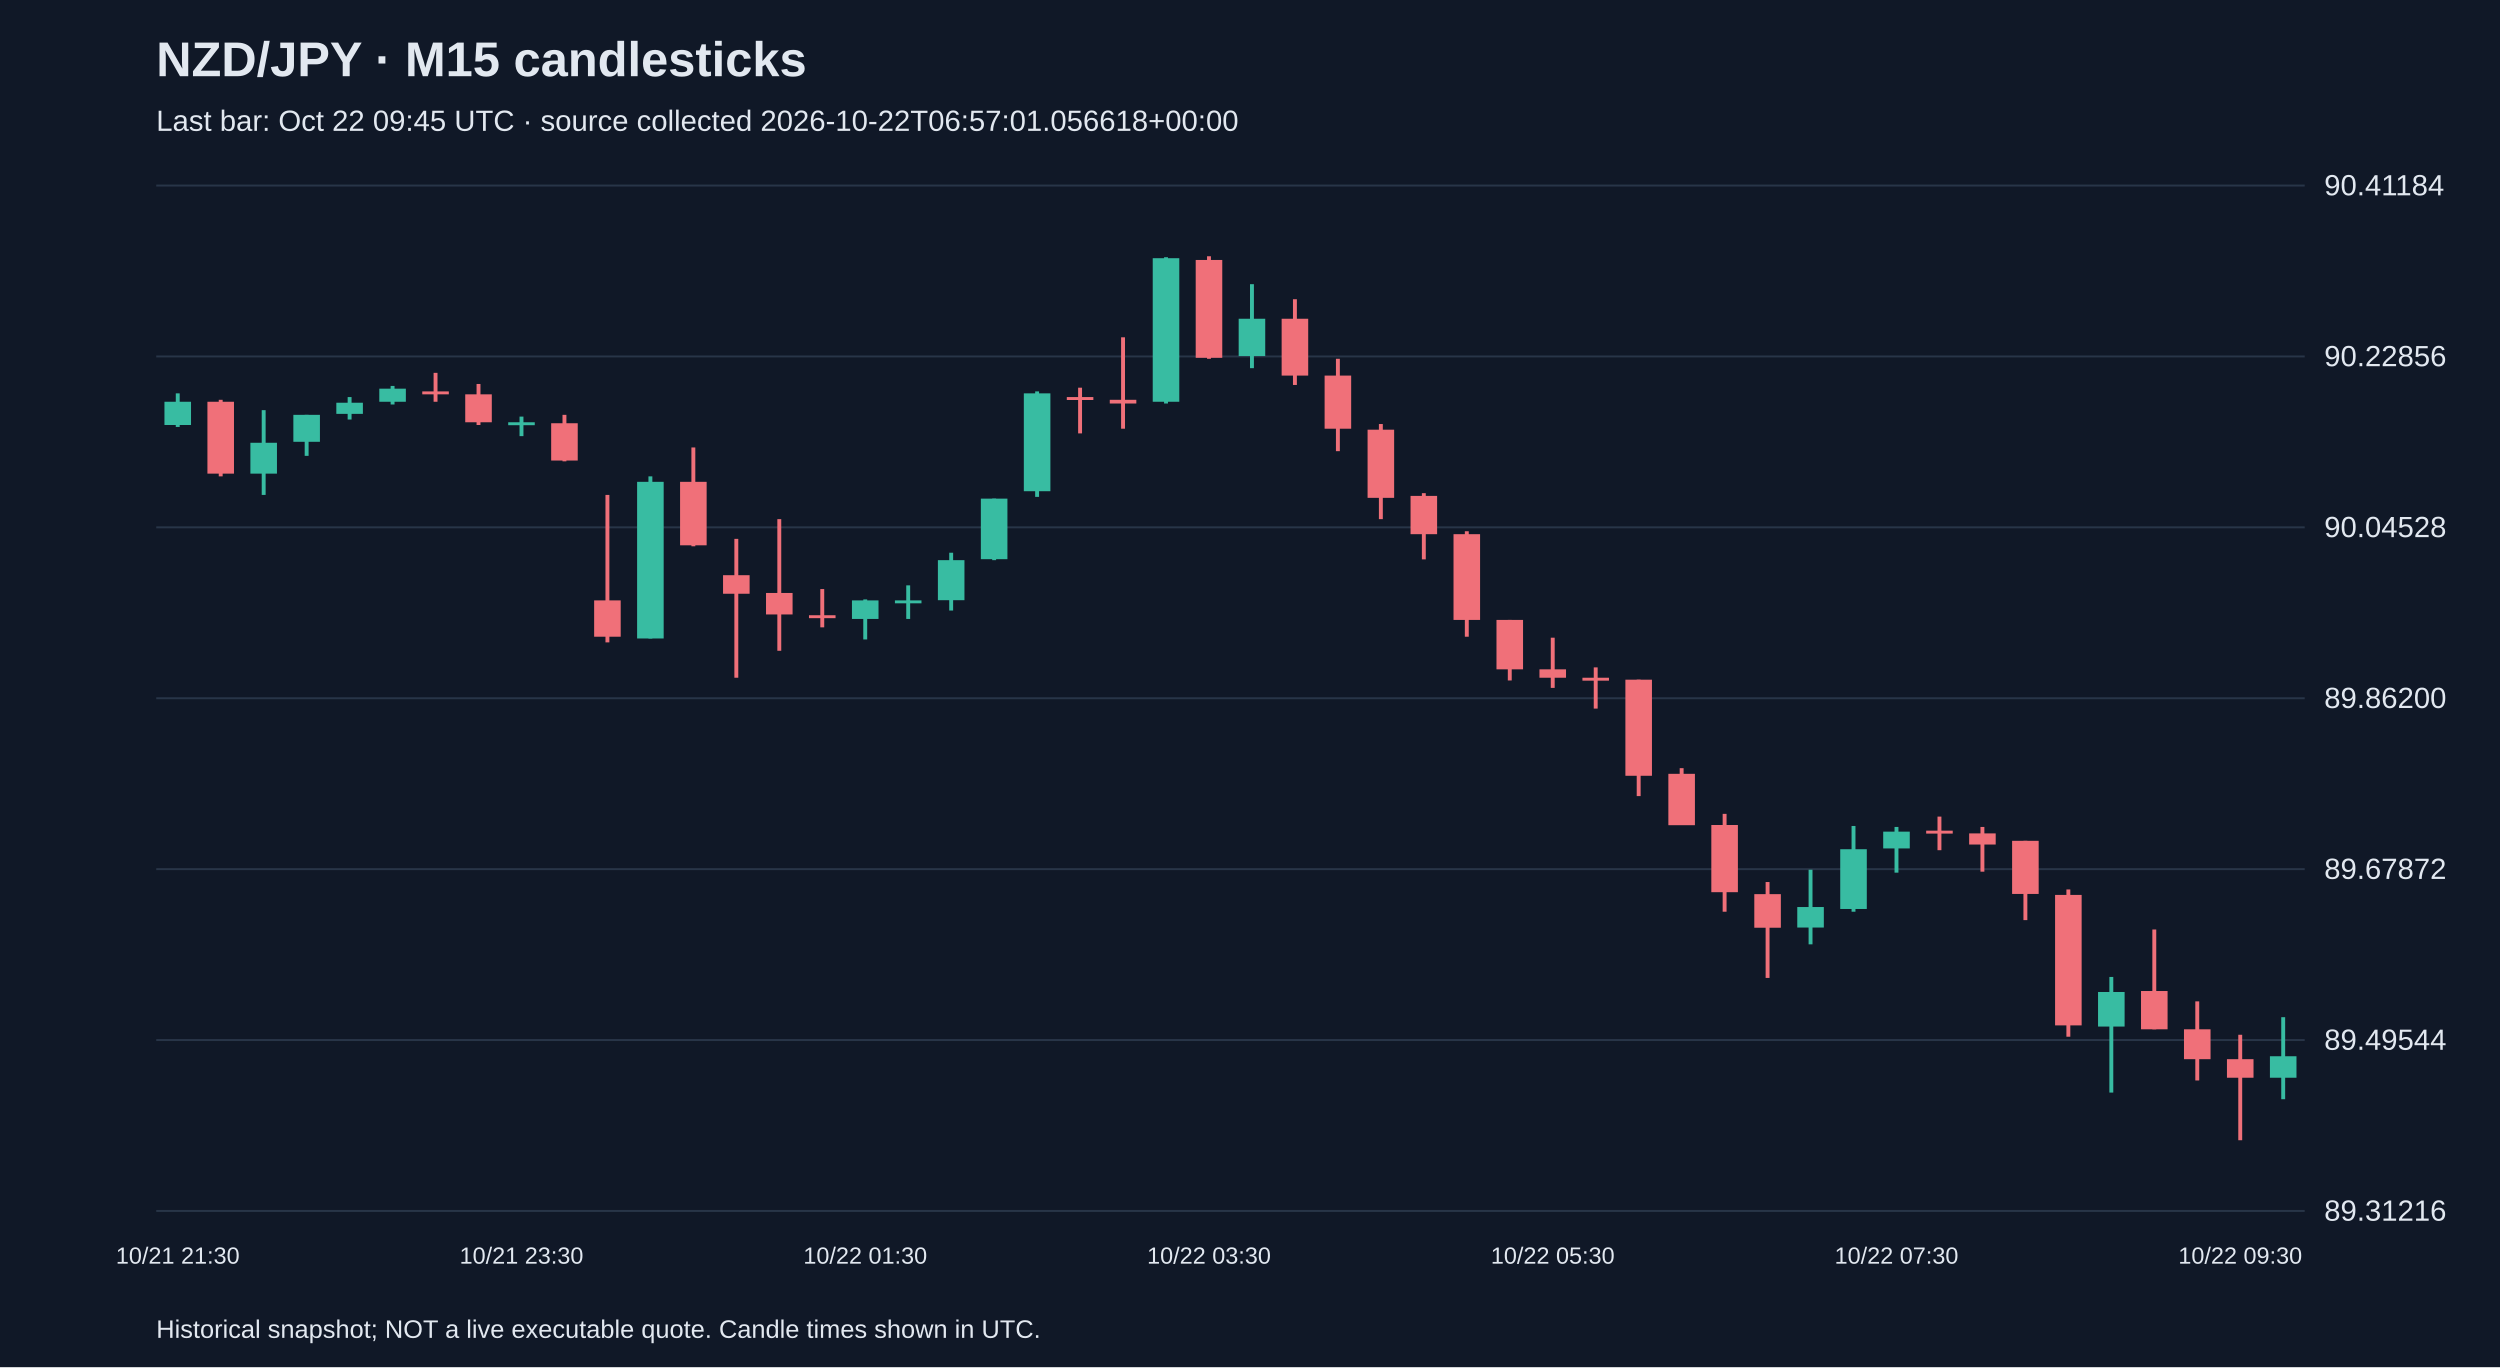
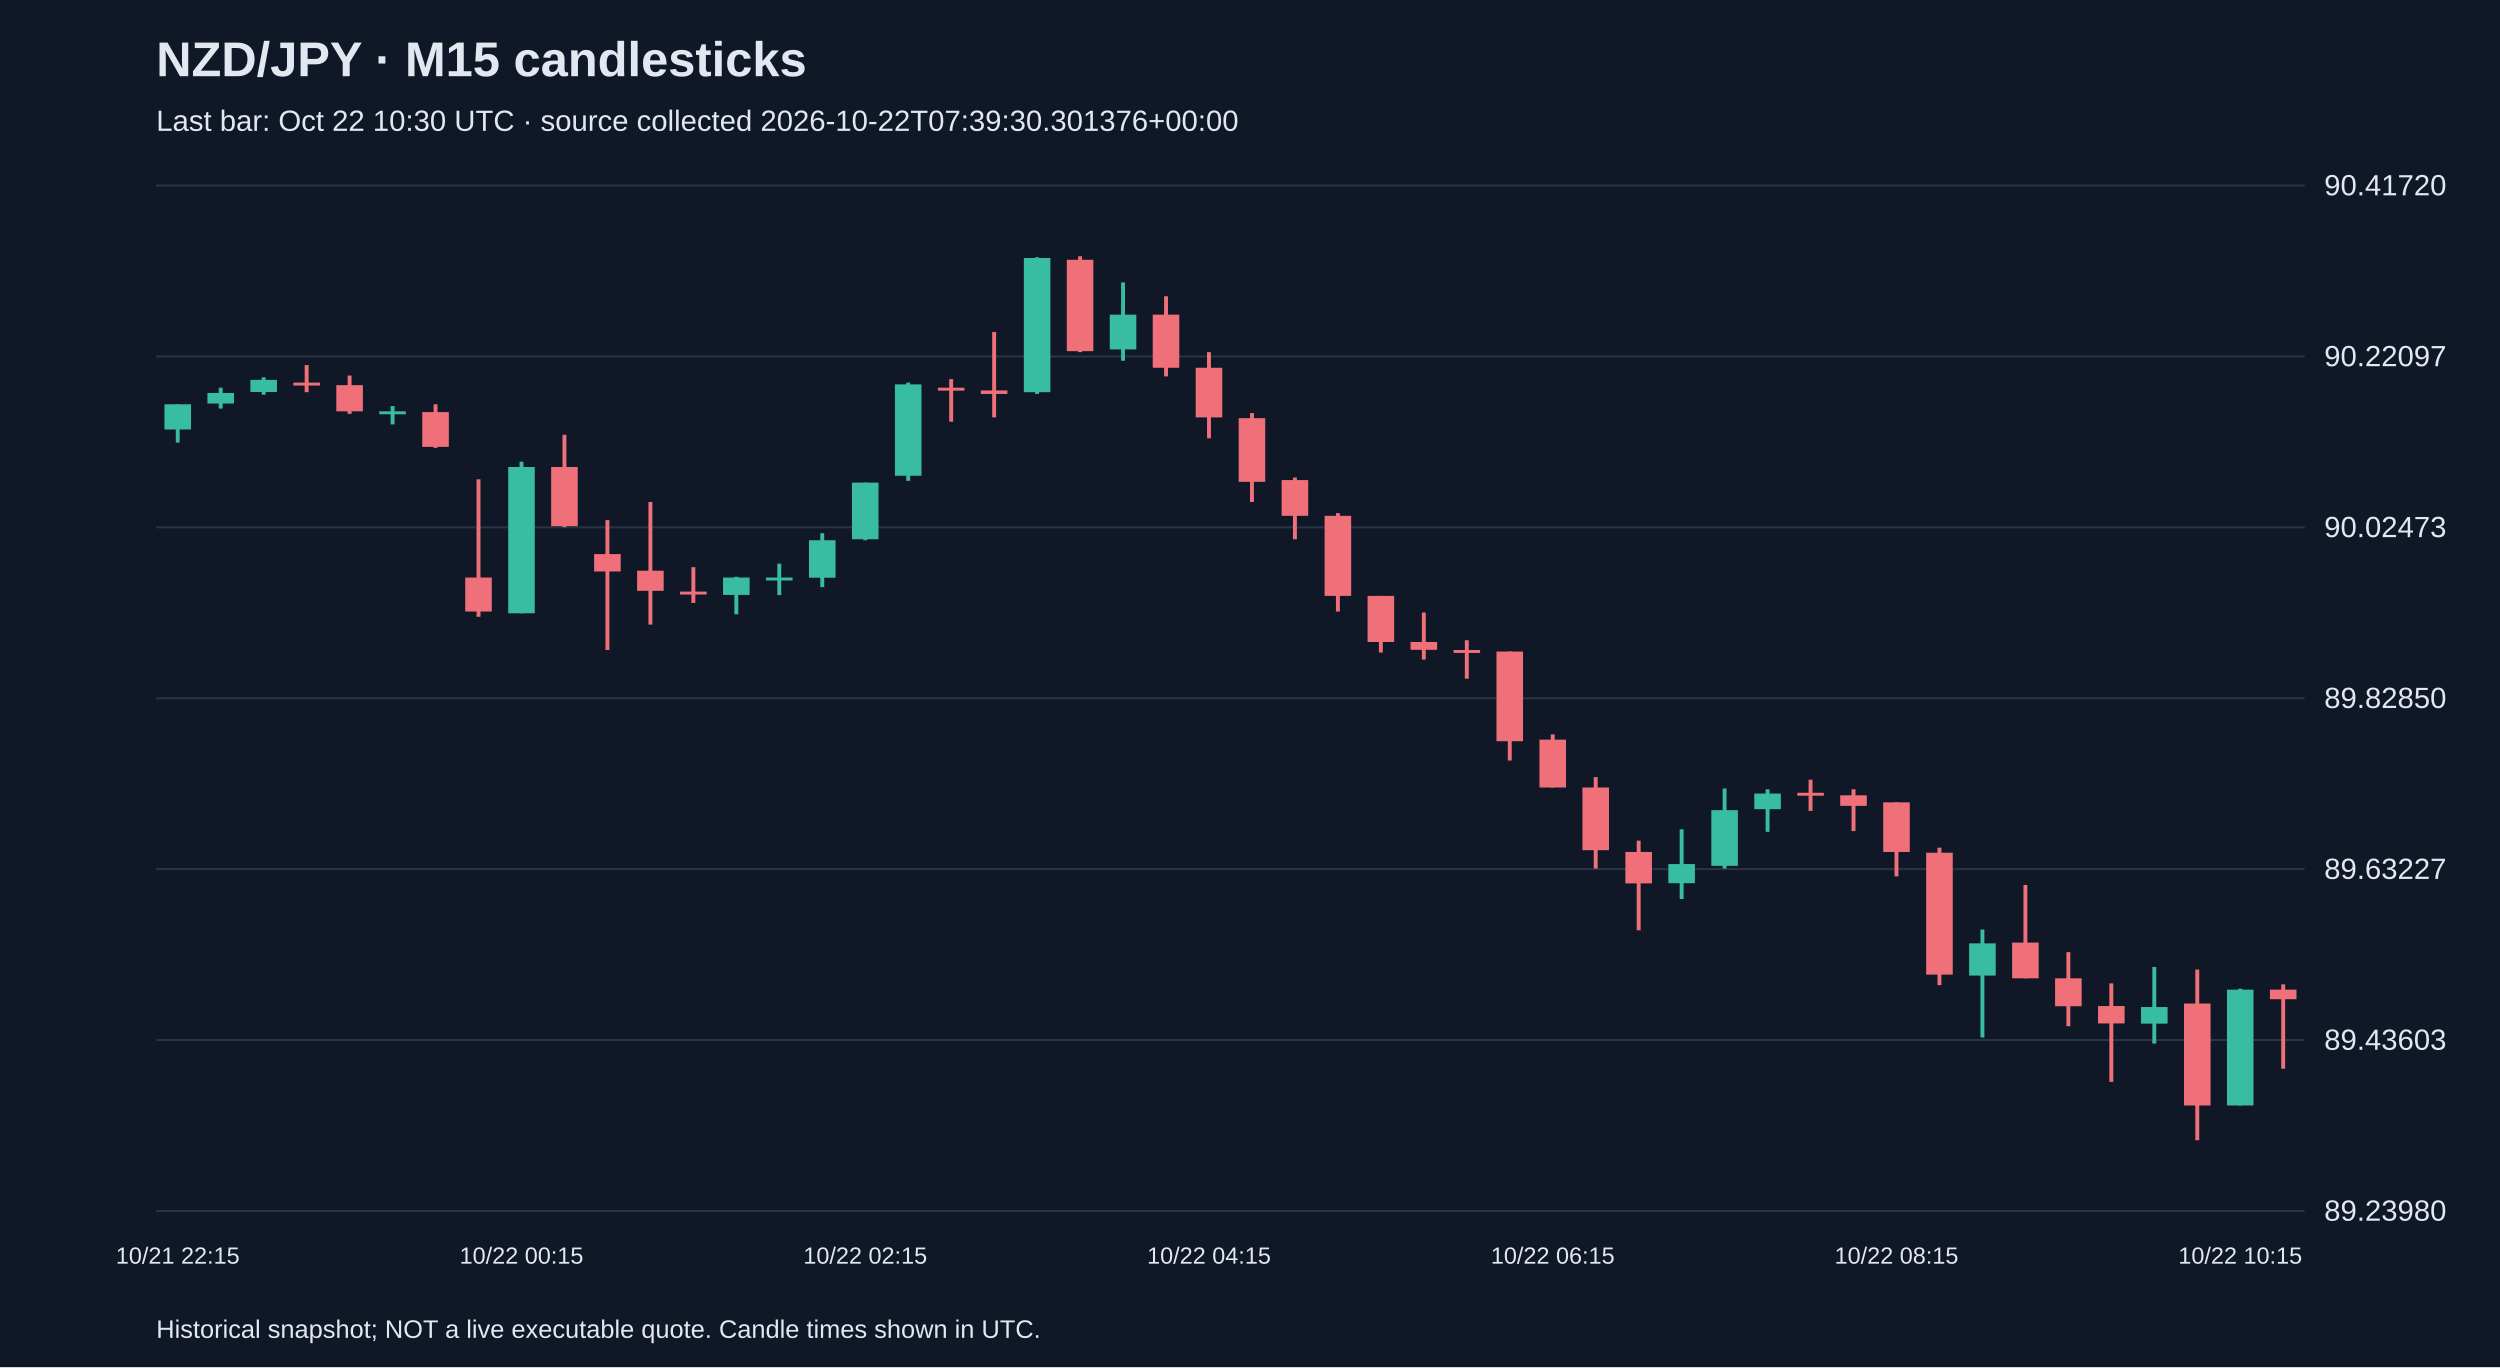
<svg xmlns="http://www.w3.org/2000/svg" viewBox="0 0 1280 700">
  <rect width="100%" height="100%" fill="#101827" />
  <style>text{font-family:Arial,sans-serif;fill:#e2e8f0}</style>
  <text x="80" y="39" font-size="25" font-weight="bold">NZD/JPY · M15 candlesticks</text>
-   <text x="80" y="67" font-size="15" fill="#a6b1c5">Last bar: Oct 22 09:45 UTC · source collected 2026-10-22T06:57:01.056618+00:00</text>
+   <text x="80" y="67" font-size="15" fill="#a6b1c5">Last bar: Oct 22 10:30 UTC · source collected 2026-10-22T07:39:30.301376+00:00</text>
  <line x1="80" y1="620.0" x2="1180" y2="620.0" stroke="#283548" />
-   <text x="1190" y="625.0" font-size="15">89.31216</text>
+   <text x="1190" y="625.0" font-size="15">89.23980</text>
  <line x1="80" y1="532.5" x2="1180" y2="532.5" stroke="#283548" />
-   <text x="1190" y="537.5" font-size="15">89.49544</text>
+   <text x="1190" y="537.5" font-size="15">89.43603</text>
  <line x1="80" y1="445.0" x2="1180" y2="445.0" stroke="#283548" />
-   <text x="1190" y="450.0" font-size="15">89.67872</text>
+   <text x="1190" y="450.0" font-size="15">89.63227</text>
  <line x1="80" y1="357.5" x2="1180" y2="357.5" stroke="#283548" />
-   <text x="1190" y="362.5" font-size="15">89.86200</text>
+   <text x="1190" y="362.5" font-size="15">89.82850</text>
  <line x1="80" y1="270.0" x2="1180" y2="270.0" stroke="#283548" />
-   <text x="1190" y="275.0" font-size="15">90.04528</text>
+   <text x="1190" y="275.0" font-size="15">90.02473</text>
  <line x1="80" y1="182.5" x2="1180" y2="182.5" stroke="#283548" />
-   <text x="1190" y="187.5" font-size="15">90.22856</text>
+   <text x="1190" y="187.5" font-size="15">90.22097</text>
  <line x1="80" y1="95.0" x2="1180" y2="95.0" stroke="#283548" />
-   <text x="1190" y="100.0" font-size="15">90.41184</text>
-   <line x1="91.0" y1="201.4" x2="91.0" y2="218.6" stroke="#38bca2" stroke-width="2" />
-   <rect x="84.2" y="205.7" width="13.6" height="11.9" fill="#38bca2" />
-   <text x="91.0" y="647" text-anchor="middle" font-size="12">10/21 21:30</text>
-   <line x1="113.0" y1="204.7" x2="113.0" y2="243.9" stroke="#f07079" stroke-width="2" />
-   <rect x="106.2" y="205.7" width="13.6" height="36.8" fill="#f07079" />
-   <line x1="135.0" y1="210.0" x2="135.0" y2="253.4" stroke="#38bca2" stroke-width="2" />
-   <rect x="128.2" y="226.7" width="13.6" height="15.8" fill="#38bca2" />
-   <line x1="157.0" y1="212.4" x2="157.0" y2="233.4" stroke="#38bca2" stroke-width="2" />
-   <rect x="150.2" y="212.4" width="13.6" height="13.8" fill="#38bca2" />
-   <line x1="179.0" y1="203.3" x2="179.0" y2="214.8" stroke="#38bca2" stroke-width="2" />
-   <rect x="172.2" y="206.2" width="13.6" height="5.7" fill="#38bca2" />
-   <line x1="201.0" y1="197.6" x2="201.0" y2="207.1" stroke="#38bca2" stroke-width="2" />
-   <rect x="194.2" y="199.0" width="13.6" height="6.7" fill="#38bca2" />
-   <line x1="223.0" y1="190.9" x2="223.0" y2="205.7" stroke="#f07079" stroke-width="2" />
-   <rect x="216.2" y="200.4" width="13.6" height="1.5" fill="#f07079" />
-   <line x1="245.0" y1="196.6" x2="245.0" y2="217.6" stroke="#f07079" stroke-width="2" />
-   <rect x="238.2" y="201.9" width="13.6" height="14.3" fill="#f07079" />
-   <line x1="267.0" y1="213.3" x2="267.0" y2="223.3" stroke="#38bca2" stroke-width="2" />
-   <rect x="260.2" y="216.2" width="13.6" height="1.5" fill="#38bca2" />
-   <text x="267.0" y="647" text-anchor="middle" font-size="12">10/21 23:30</text>
-   <line x1="289.0" y1="212.4" x2="289.0" y2="236.2" stroke="#f07079" stroke-width="2" />
-   <rect x="282.2" y="216.7" width="13.6" height="19.1" fill="#f07079" />
-   <line x1="311.0" y1="253.4" x2="311.0" y2="328.9" stroke="#f07079" stroke-width="2" />
-   <rect x="304.2" y="307.4" width="13.6" height="18.6" fill="#f07079" />
-   <line x1="333.0" y1="243.9" x2="333.0" y2="326.9" stroke="#38bca2" stroke-width="2" />
-   <rect x="326.2" y="246.7" width="13.6" height="80.2" fill="#38bca2" />
-   <line x1="355.0" y1="229.1" x2="355.0" y2="279.7" stroke="#f07079" stroke-width="2" />
-   <rect x="348.2" y="246.7" width="13.6" height="32.5" fill="#f07079" />
-   <line x1="377.0" y1="275.9" x2="377.0" y2="347.0" stroke="#f07079" stroke-width="2" />
-   <rect x="370.2" y="294.5" width="13.6" height="9.5" fill="#f07079" />
-   <line x1="399.0" y1="265.8" x2="399.0" y2="333.2" stroke="#f07079" stroke-width="2" />
-   <rect x="392.2" y="303.6" width="13.6" height="11.0" fill="#f07079" />
-   <line x1="421.0" y1="301.6" x2="421.0" y2="321.2" stroke="#f07079" stroke-width="2" />
-   <rect x="414.2" y="315.0" width="13.6" height="1.5" fill="#f07079" />
-   <line x1="443.0" y1="306.9" x2="443.0" y2="327.4" stroke="#38bca2" stroke-width="2" />
-   <rect x="436.2" y="307.4" width="13.6" height="9.5" fill="#38bca2" />
-   <text x="443.0" y="647" text-anchor="middle" font-size="12">10/22 01:30</text>
-   <line x1="465.0" y1="299.7" x2="465.0" y2="316.9" stroke="#38bca2" stroke-width="2" />
-   <rect x="458.2" y="307.4" width="13.6" height="1.5" fill="#38bca2" />
-   <line x1="487.0" y1="283.0" x2="487.0" y2="312.6" stroke="#38bca2" stroke-width="2" />
-   <rect x="480.2" y="286.8" width="13.6" height="20.5" fill="#38bca2" />
-   <line x1="509.0" y1="255.3" x2="509.0" y2="286.8" stroke="#38bca2" stroke-width="2" />
-   <rect x="502.2" y="255.3" width="13.6" height="31.0" fill="#38bca2" />
-   <line x1="531.0" y1="200.4" x2="531.0" y2="254.4" stroke="#38bca2" stroke-width="2" />
-   <rect x="524.2" y="201.4" width="13.6" height="50.1" fill="#38bca2" />
-   <line x1="553.0" y1="198.5" x2="553.0" y2="221.9" stroke="#f07079" stroke-width="2" />
-   <rect x="546.2" y="203.3" width="13.6" height="1.5" fill="#f07079" />
-   <line x1="575.0" y1="172.7" x2="575.0" y2="219.5" stroke="#f07079" stroke-width="2" />
-   <rect x="568.2" y="204.7" width="13.6" height="1.9" fill="#f07079" />
-   <line x1="597.0" y1="131.7" x2="597.0" y2="206.6" stroke="#38bca2" stroke-width="2" />
-   <rect x="590.2" y="132.2" width="13.6" height="73.5" fill="#38bca2" />
-   <line x1="619.0" y1="131.2" x2="619.0" y2="183.7" stroke="#f07079" stroke-width="2" />
-   <rect x="612.2" y="133.1" width="13.6" height="50.1" fill="#f07079" />
-   <text x="619.0" y="647" text-anchor="middle" font-size="12">10/22 03:30</text>
-   <line x1="641.0" y1="145.5" x2="641.0" y2="188.5" stroke="#38bca2" stroke-width="2" />
-   <rect x="634.2" y="163.2" width="13.6" height="19.1" fill="#38bca2" />
-   <line x1="663.0" y1="153.2" x2="663.0" y2="197.1" stroke="#f07079" stroke-width="2" />
-   <rect x="656.2" y="163.2" width="13.6" height="29.1" fill="#f07079" />
-   <line x1="685.0" y1="183.7" x2="685.0" y2="231.0" stroke="#f07079" stroke-width="2" />
-   <rect x="678.2" y="192.3" width="13.6" height="27.2" fill="#f07079" />
-   <line x1="707.0" y1="217.1" x2="707.0" y2="265.8" stroke="#f07079" stroke-width="2" />
-   <rect x="700.2" y="220.0" width="13.6" height="34.9" fill="#f07079" />
-   <line x1="729.0" y1="252.5" x2="729.0" y2="286.4" stroke="#f07079" stroke-width="2" />
-   <rect x="722.2" y="253.9" width="13.6" height="19.6" fill="#f07079" />
-   <line x1="751.0" y1="272.0" x2="751.0" y2="326.0" stroke="#f07079" stroke-width="2" />
-   <rect x="744.2" y="273.5" width="13.6" height="43.9" fill="#f07079" />
-   <line x1="773.0" y1="317.4" x2="773.0" y2="348.4" stroke="#f07079" stroke-width="2" />
-   <rect x="766.2" y="317.4" width="13.6" height="25.3" fill="#f07079" />
-   <line x1="795.0" y1="326.5" x2="795.0" y2="352.2" stroke="#f07079" stroke-width="2" />
-   <rect x="788.2" y="342.7" width="13.6" height="4.3" fill="#f07079" />
-   <text x="795.0" y="647" text-anchor="middle" font-size="12">10/22 05:30</text>
-   <line x1="817.0" y1="341.7" x2="817.0" y2="362.8" stroke="#f07079" stroke-width="2" />
-   <rect x="810.2" y="347.0" width="13.6" height="1.5" fill="#f07079" />
-   <line x1="839.0" y1="348.0" x2="839.0" y2="407.6" stroke="#f07079" stroke-width="2" />
-   <rect x="832.2" y="348.0" width="13.6" height="49.2" fill="#f07079" />
-   <line x1="861.0" y1="393.3" x2="861.0" y2="422.4" stroke="#f07079" stroke-width="2" />
-   <rect x="854.2" y="396.2" width="13.6" height="26.3" fill="#f07079" />
-   <line x1="883.0" y1="416.7" x2="883.0" y2="466.8" stroke="#f07079" stroke-width="2" />
-   <rect x="876.2" y="422.4" width="13.6" height="34.4" fill="#f07079" />
-   <line x1="905.0" y1="451.6" x2="905.0" y2="500.7" stroke="#f07079" stroke-width="2" />
-   <rect x="898.2" y="457.8" width="13.6" height="17.2" fill="#f07079" />
-   <line x1="927.0" y1="445.3" x2="927.0" y2="483.5" stroke="#38bca2" stroke-width="2" />
-   <rect x="920.2" y="464.4" width="13.6" height="10.5" fill="#38bca2" />
-   <line x1="949.0" y1="422.9" x2="949.0" y2="466.8" stroke="#38bca2" stroke-width="2" />
-   <rect x="942.2" y="434.8" width="13.6" height="30.6" fill="#38bca2" />
-   <line x1="971.0" y1="423.4" x2="971.0" y2="446.8" stroke="#38bca2" stroke-width="2" />
-   <rect x="964.2" y="425.8" width="13.6" height="8.6" fill="#38bca2" />
-   <text x="971.0" y="647" text-anchor="middle" font-size="12">10/22 07:30</text>
-   <line x1="993.0" y1="418.1" x2="993.0" y2="435.3" stroke="#f07079" stroke-width="2" />
-   <rect x="986.2" y="425.3" width="13.6" height="1.5" fill="#f07079" />
-   <line x1="1015.0" y1="423.4" x2="1015.0" y2="446.3" stroke="#f07079" stroke-width="2" />
-   <rect x="1008.2" y="426.7" width="13.6" height="5.7" fill="#f07079" />
-   <line x1="1037.0" y1="430.5" x2="1037.0" y2="471.1" stroke="#f07079" stroke-width="2" />
-   <rect x="1030.2" y="430.5" width="13.6" height="27.2" fill="#f07079" />
-   <line x1="1059.0" y1="455.4" x2="1059.0" y2="530.8" stroke="#f07079" stroke-width="2" />
-   <rect x="1052.2" y="458.2" width="13.6" height="66.8" fill="#f07079" />
-   <line x1="1081.0" y1="500.2" x2="1081.0" y2="559.4" stroke="#38bca2" stroke-width="2" />
-   <rect x="1074.2" y="507.9" width="13.6" height="17.7" fill="#38bca2" />
-   <line x1="1103.0" y1="475.9" x2="1103.0" y2="527.0" stroke="#f07079" stroke-width="2" />
-   <rect x="1096.2" y="507.4" width="13.6" height="19.6" fill="#f07079" />
-   <line x1="1125.0" y1="512.7" x2="1125.0" y2="553.2" stroke="#f07079" stroke-width="2" />
-   <rect x="1118.2" y="527.0" width="13.6" height="15.3" fill="#f07079" />
-   <line x1="1147.0" y1="529.8" x2="1147.0" y2="583.8" stroke="#f07079" stroke-width="2" />
-   <rect x="1140.2" y="542.3" width="13.6" height="9.5" fill="#f07079" />
-   <text x="1147.0" y="647" text-anchor="middle" font-size="12">10/22 09:30</text>
-   <line x1="1169.0" y1="520.8" x2="1169.0" y2="562.8" stroke="#38bca2" stroke-width="2" />
-   <rect x="1162.2" y="540.8" width="13.6" height="11.0" fill="#38bca2" />
+   <text x="1190" y="100.0" font-size="15">90.41720</text>
+   <line x1="91.0" y1="207.0" x2="91.0" y2="226.6" stroke="#38bca2" stroke-width="2" />
+   <rect x="84.2" y="207.0" width="13.6" height="12.9" fill="#38bca2" />
+   <text x="91.0" y="647" text-anchor="middle" font-size="12">10/21 22:15</text>
+   <line x1="113.0" y1="198.5" x2="113.0" y2="209.2" stroke="#38bca2" stroke-width="2" />
+   <rect x="106.2" y="201.2" width="13.6" height="5.4" fill="#38bca2" />
+   <line x1="135.0" y1="193.2" x2="135.0" y2="202.1" stroke="#38bca2" stroke-width="2" />
+   <rect x="128.2" y="194.5" width="13.6" height="6.2" fill="#38bca2" />
+   <line x1="157.0" y1="186.9" x2="157.0" y2="200.8" stroke="#f07079" stroke-width="2" />
+   <rect x="150.2" y="195.9" width="13.6" height="1.5" fill="#f07079" />
+   <line x1="179.0" y1="192.3" x2="179.0" y2="211.9" stroke="#f07079" stroke-width="2" />
+   <rect x="172.2" y="197.2" width="13.6" height="13.4" fill="#f07079" />
+   <line x1="201.0" y1="207.9" x2="201.0" y2="217.3" stroke="#38bca2" stroke-width="2" />
+   <rect x="194.2" y="210.6" width="13.6" height="1.5" fill="#38bca2" />
+   <line x1="223.0" y1="207.0" x2="223.0" y2="229.3" stroke="#f07079" stroke-width="2" />
+   <rect x="216.2" y="211.0" width="13.6" height="17.8" fill="#f07079" />
+   <line x1="245.0" y1="245.4" x2="245.0" y2="315.8" stroke="#f07079" stroke-width="2" />
+   <rect x="238.2" y="295.7" width="13.6" height="17.4" fill="#f07079" />
+   <line x1="267.0" y1="236.4" x2="267.0" y2="314.0" stroke="#38bca2" stroke-width="2" />
+   <rect x="260.2" y="239.1" width="13.6" height="74.9" fill="#38bca2" />
+   <text x="267.0" y="647" text-anchor="middle" font-size="12">10/22 00:15</text>
+   <line x1="289.0" y1="222.6" x2="289.0" y2="269.9" stroke="#f07079" stroke-width="2" />
+   <rect x="282.2" y="239.1" width="13.6" height="30.3" fill="#f07079" />
+   <line x1="311.0" y1="266.3" x2="311.0" y2="332.8" stroke="#f07079" stroke-width="2" />
+   <rect x="304.2" y="283.7" width="13.6" height="8.9" fill="#f07079" />
+   <line x1="333.0" y1="257.0" x2="333.0" y2="319.8" stroke="#f07079" stroke-width="2" />
+   <rect x="326.2" y="292.2" width="13.6" height="10.3" fill="#f07079" />
+   <line x1="355.0" y1="290.4" x2="355.0" y2="308.7" stroke="#f07079" stroke-width="2" />
+   <rect x="348.2" y="302.9" width="13.6" height="1.5" fill="#f07079" />
+   <line x1="377.0" y1="295.3" x2="377.0" y2="314.5" stroke="#38bca2" stroke-width="2" />
+   <rect x="370.2" y="295.7" width="13.6" height="8.9" fill="#38bca2" />
+   <line x1="399.0" y1="288.6" x2="399.0" y2="304.7" stroke="#38bca2" stroke-width="2" />
+   <rect x="392.2" y="295.7" width="13.6" height="1.5" fill="#38bca2" />
+   <line x1="421.0" y1="273.0" x2="421.0" y2="300.6" stroke="#38bca2" stroke-width="2" />
+   <rect x="414.2" y="276.6" width="13.6" height="19.2" fill="#38bca2" />
+   <line x1="443.0" y1="247.1" x2="443.0" y2="276.6" stroke="#38bca2" stroke-width="2" />
+   <rect x="436.2" y="247.1" width="13.6" height="29.0" fill="#38bca2" />
+   <text x="443.0" y="647" text-anchor="middle" font-size="12">10/22 02:15</text>
+   <line x1="465.0" y1="195.9" x2="465.0" y2="246.2" stroke="#38bca2" stroke-width="2" />
+   <rect x="458.2" y="196.8" width="13.6" height="46.8" fill="#38bca2" />
+   <line x1="487.0" y1="194.1" x2="487.0" y2="215.9" stroke="#f07079" stroke-width="2" />
+   <rect x="480.2" y="198.5" width="13.6" height="1.5" fill="#f07079" />
+   <line x1="509.0" y1="170.0" x2="509.0" y2="213.7" stroke="#f07079" stroke-width="2" />
+   <rect x="502.2" y="199.9" width="13.6" height="1.8" fill="#f07079" />
+   <line x1="531.0" y1="131.7" x2="531.0" y2="201.7" stroke="#38bca2" stroke-width="2" />
+   <rect x="524.2" y="132.1" width="13.6" height="68.7" fill="#38bca2" />
+   <line x1="553.0" y1="131.2" x2="553.0" y2="180.3" stroke="#f07079" stroke-width="2" />
+   <rect x="546.2" y="133.0" width="13.6" height="46.8" fill="#f07079" />
+   <line x1="575.0" y1="144.6" x2="575.0" y2="184.7" stroke="#38bca2" stroke-width="2" />
+   <rect x="568.2" y="161.1" width="13.6" height="17.8" fill="#38bca2" />
+   <line x1="597.0" y1="151.7" x2="597.0" y2="192.7" stroke="#f07079" stroke-width="2" />
+   <rect x="590.2" y="161.1" width="13.6" height="27.2" fill="#f07079" />
+   <line x1="619.0" y1="180.3" x2="619.0" y2="224.4" stroke="#f07079" stroke-width="2" />
+   <rect x="612.2" y="188.3" width="13.6" height="25.4" fill="#f07079" />
+   <text x="619.0" y="647" text-anchor="middle" font-size="12">10/22 04:15</text>
+   <line x1="641.0" y1="211.5" x2="641.0" y2="257.0" stroke="#f07079" stroke-width="2" />
+   <rect x="634.2" y="214.1" width="13.6" height="32.6" fill="#f07079" />
+   <line x1="663.0" y1="244.5" x2="663.0" y2="276.1" stroke="#f07079" stroke-width="2" />
+   <rect x="656.2" y="245.8" width="13.6" height="18.3" fill="#f07079" />
+   <line x1="685.0" y1="262.7" x2="685.0" y2="313.1" stroke="#f07079" stroke-width="2" />
+   <rect x="678.2" y="264.1" width="13.6" height="41.0" fill="#f07079" />
+   <line x1="707.0" y1="305.1" x2="707.0" y2="334.1" stroke="#f07079" stroke-width="2" />
+   <rect x="700.2" y="305.1" width="13.6" height="23.6" fill="#f07079" />
+   <line x1="729.0" y1="313.6" x2="729.0" y2="337.7" stroke="#f07079" stroke-width="2" />
+   <rect x="722.2" y="328.7" width="13.6" height="4.0" fill="#f07079" />
+   <line x1="751.0" y1="327.8" x2="751.0" y2="347.5" stroke="#f07079" stroke-width="2" />
+   <rect x="744.2" y="332.8" width="13.6" height="1.5" fill="#f07079" />
+   <line x1="773.0" y1="333.6" x2="773.0" y2="389.4" stroke="#f07079" stroke-width="2" />
+   <rect x="766.2" y="333.6" width="13.6" height="45.9" fill="#f07079" />
+   <line x1="795.0" y1="376.0" x2="795.0" y2="403.2" stroke="#f07079" stroke-width="2" />
+   <rect x="788.2" y="378.7" width="13.6" height="24.5" fill="#f07079" />
+   <text x="795.0" y="647" text-anchor="middle" font-size="12">10/22 06:15</text>
+   <line x1="817.0" y1="397.9" x2="817.0" y2="444.7" stroke="#f07079" stroke-width="2" />
+   <rect x="810.2" y="403.2" width="13.6" height="32.1" fill="#f07079" />
+   <line x1="839.0" y1="430.4" x2="839.0" y2="476.3" stroke="#f07079" stroke-width="2" />
+   <rect x="832.2" y="436.2" width="13.6" height="16.1" fill="#f07079" />
+   <line x1="861.0" y1="424.6" x2="861.0" y2="460.3" stroke="#38bca2" stroke-width="2" />
+   <rect x="854.2" y="442.4" width="13.6" height="9.8" fill="#38bca2" />
+   <line x1="883.0" y1="403.7" x2="883.0" y2="444.7" stroke="#38bca2" stroke-width="2" />
+   <rect x="876.2" y="414.8" width="13.6" height="28.5" fill="#38bca2" />
+   <line x1="905.0" y1="404.1" x2="905.0" y2="425.9" stroke="#38bca2" stroke-width="2" />
+   <rect x="898.2" y="406.3" width="13.6" height="8.0" fill="#38bca2" />
+   <line x1="927.0" y1="399.2" x2="927.0" y2="415.2" stroke="#f07079" stroke-width="2" />
+   <rect x="920.2" y="405.9" width="13.6" height="1.5" fill="#f07079" />
+   <line x1="949.0" y1="404.1" x2="949.0" y2="425.5" stroke="#f07079" stroke-width="2" />
+   <rect x="942.2" y="407.2" width="13.6" height="5.4" fill="#f07079" />
+   <line x1="971.0" y1="410.8" x2="971.0" y2="448.7" stroke="#f07079" stroke-width="2" />
+   <rect x="964.2" y="410.8" width="13.6" height="25.4" fill="#f07079" />
+   <text x="971.0" y="647" text-anchor="middle" font-size="12">10/22 08:15</text>
+   <line x1="993.0" y1="434.0" x2="993.0" y2="504.4" stroke="#f07079" stroke-width="2" />
+   <rect x="986.2" y="436.6" width="13.6" height="62.4" fill="#f07079" />
+   <line x1="1015.0" y1="475.9" x2="1015.0" y2="531.2" stroke="#38bca2" stroke-width="2" />
+   <rect x="1008.2" y="483.0" width="13.6" height="16.5" fill="#38bca2" />
+   <line x1="1037.0" y1="453.1" x2="1037.0" y2="500.9" stroke="#f07079" stroke-width="2" />
+   <rect x="1030.2" y="482.6" width="13.6" height="18.3" fill="#f07079" />
+   <line x1="1059.0" y1="487.5" x2="1059.0" y2="525.4" stroke="#f07079" stroke-width="2" />
+   <rect x="1052.2" y="500.9" width="13.6" height="14.3" fill="#f07079" />
+   <line x1="1081.0" y1="503.5" x2="1081.0" y2="553.9" stroke="#f07079" stroke-width="2" />
+   <rect x="1074.2" y="515.1" width="13.6" height="8.9" fill="#f07079" />
+   <line x1="1103.0" y1="495.1" x2="1103.0" y2="534.3" stroke="#38bca2" stroke-width="2" />
+   <rect x="1096.2" y="515.6" width="13.6" height="8.5" fill="#38bca2" />
+   <line x1="1125.0" y1="496.4" x2="1125.0" y2="583.8" stroke="#f07079" stroke-width="2" />
+   <rect x="1118.2" y="513.8" width="13.6" height="52.2" fill="#f07079" />
+   <line x1="1147.0" y1="506.2" x2="1147.0" y2="566.0" stroke="#38bca2" stroke-width="2" />
+   <rect x="1140.2" y="506.7" width="13.6" height="59.3" fill="#38bca2" />
+   <text x="1147.0" y="647" text-anchor="middle" font-size="12">10/22 10:15</text>
+   <line x1="1169.0" y1="504.0" x2="1169.0" y2="547.2" stroke="#f07079" stroke-width="2" />
+   <rect x="1162.2" y="506.7" width="13.6" height="4.9" fill="#f07079" />
  <text x="80" y="685" font-size="13">Historical snapshot; NOT a live executable quote. Candle times shown in UTC.</text>
</svg>
